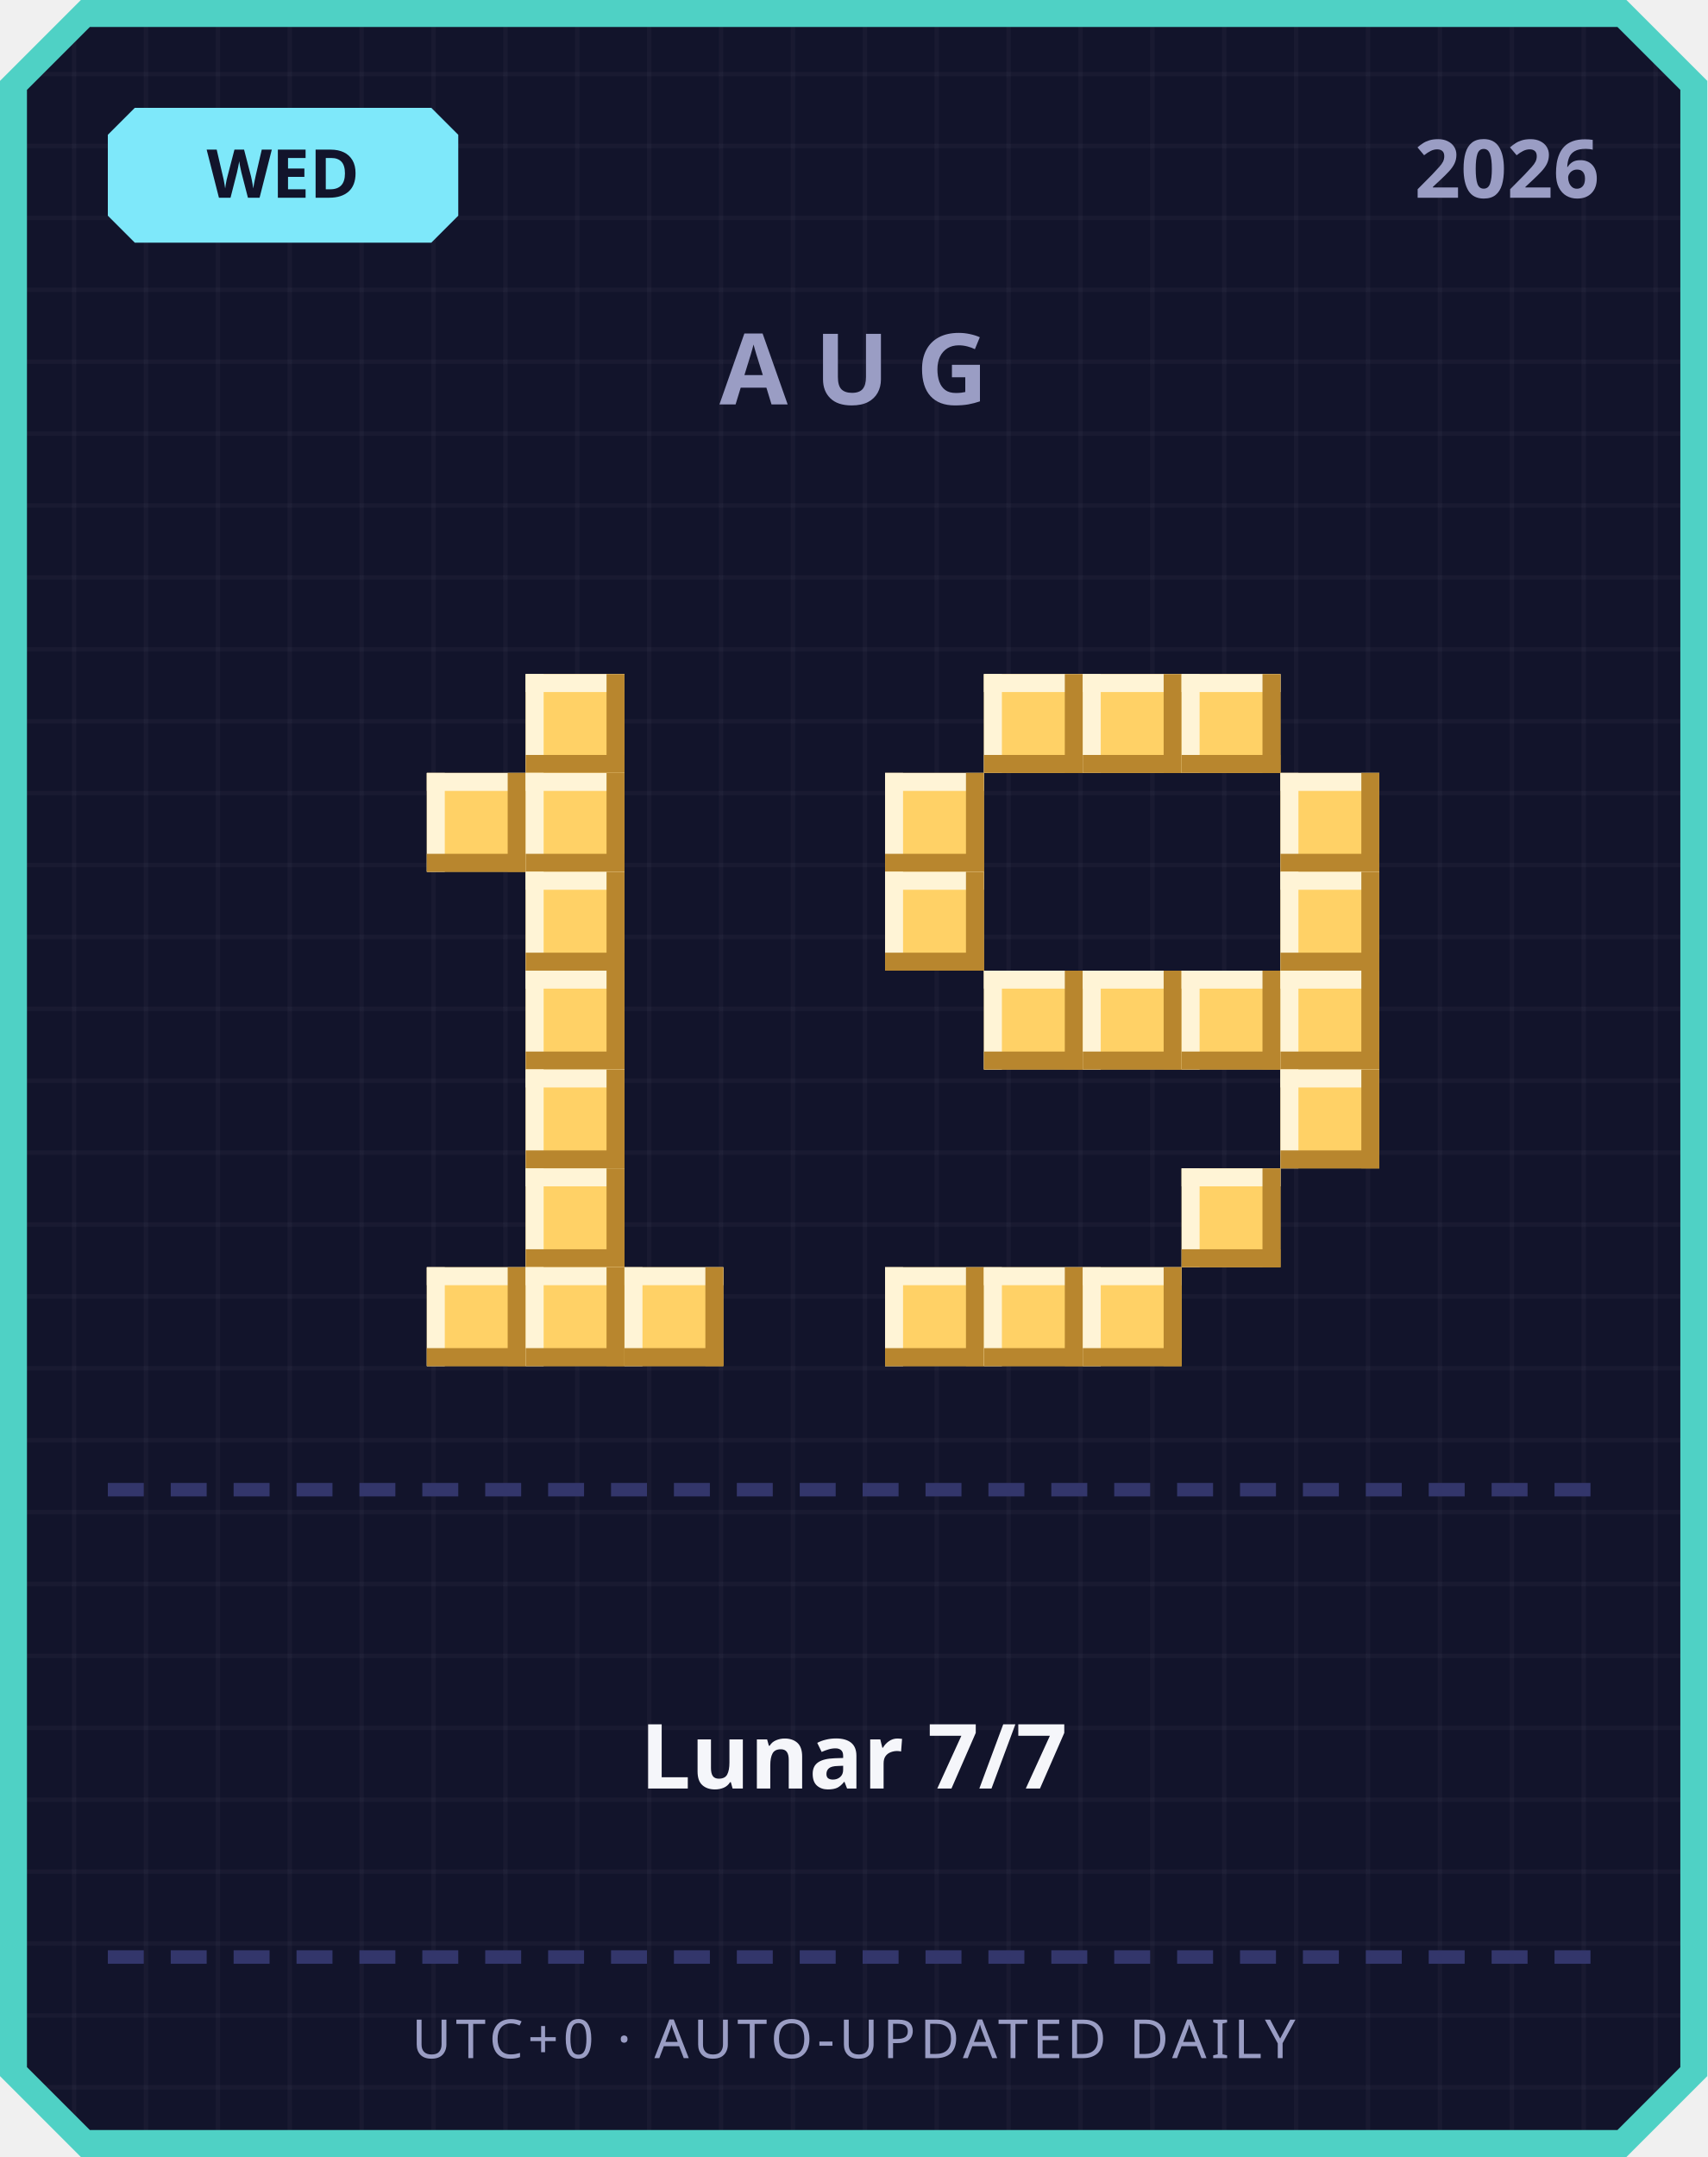
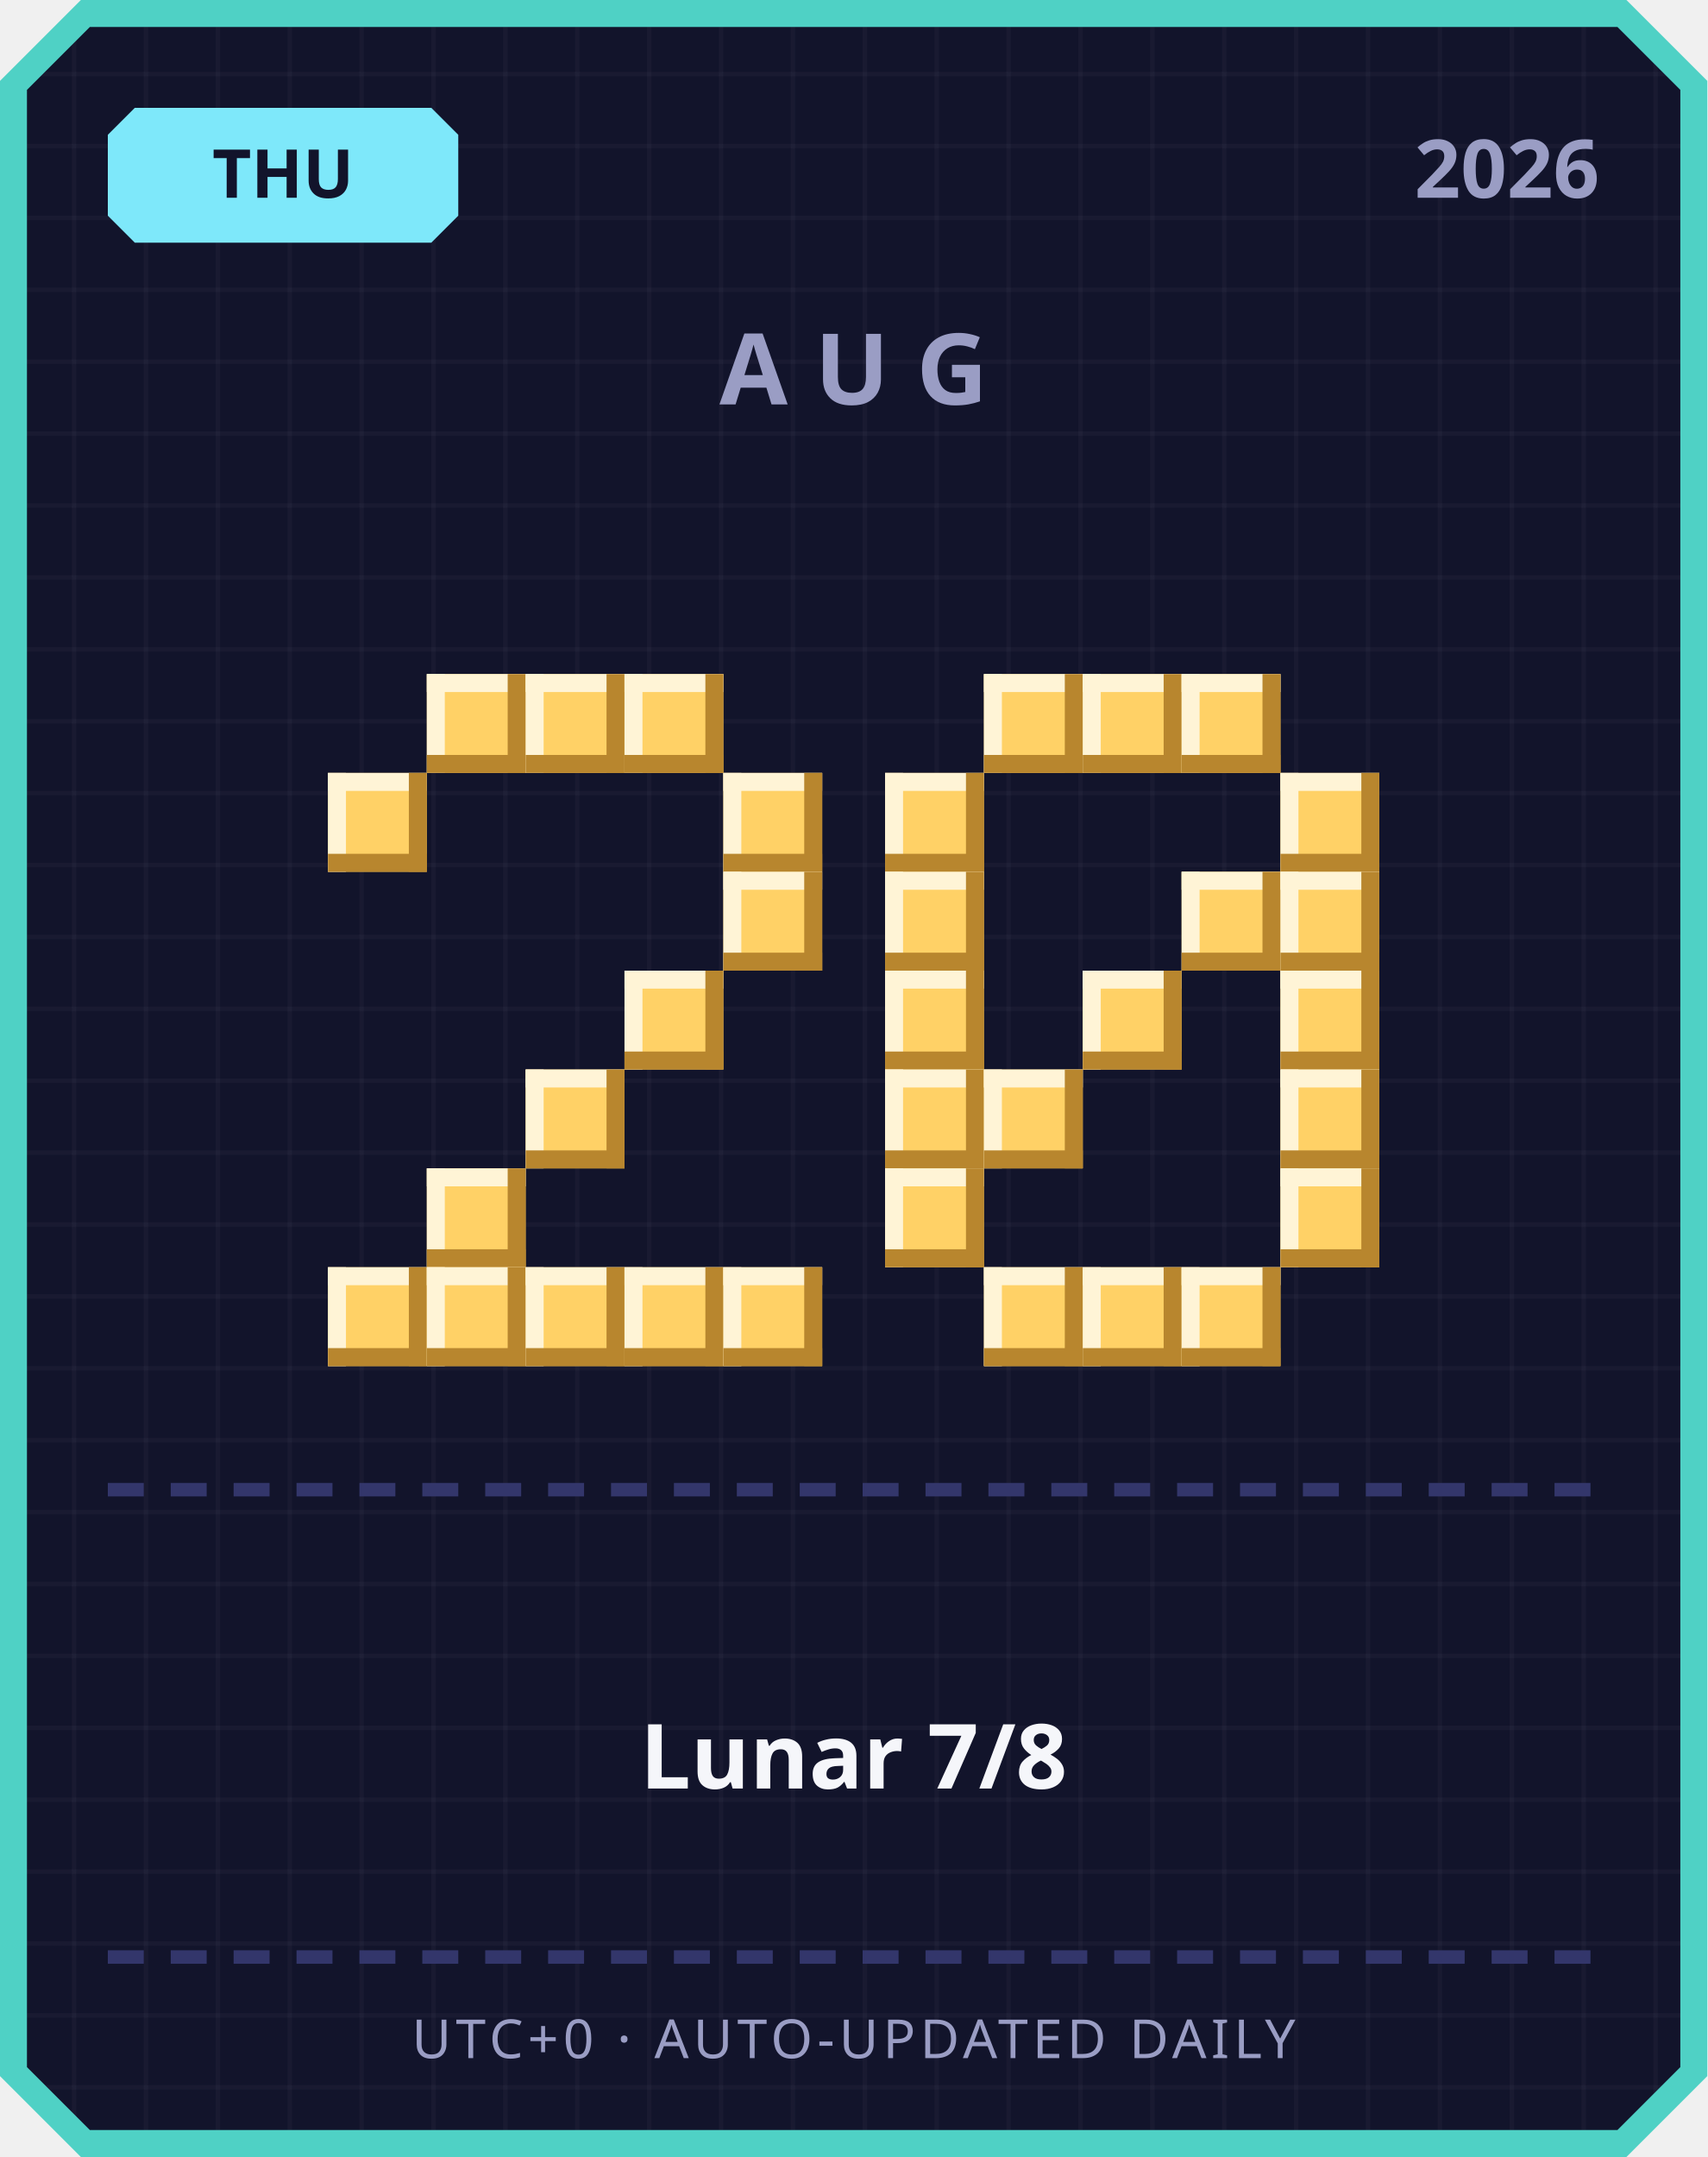
<svg xmlns="http://www.w3.org/2000/svg" width="380" height="480" viewBox="0 0 380 480">
  <defs>
    <pattern id="grid" width="16" height="16" patternUnits="userSpaceOnUse">
      <rect width="16" height="16" fill="#12142b" />
      <rect width="1" height="16" fill="#ffffff" opacity="0.03" />
      <rect width="16" height="1" fill="#ffffff" opacity="0.03" />
    </pattern>
  </defs>
  <path d="M 18,0 L 362,0 L 380,18 L 380,462 L 362,480 L 18,480 L 0,462 L 0,18 Z" fill="#4fd1c5" />
  <path d="M 20,6 L 360,6 L 374,20 L 374,460 L 360,474 L 20,474 L 6,460 L 6,20 Z" fill="url(#grid)" />
  <path d="M 30,24 L 96,24 L 102,30 L 102,48 L 96,54 L 30,54 L 24,48 L 24,30 Z" fill="#7ee8fa" />
-   <text x="63" y="44" text-anchor="middle" font-family="'Segoe UI', sans-serif" font-size="15" font-weight="700" fill="#12142b">WED</text>
+   <text x="63" y="44" text-anchor="middle" font-family="'Segoe UI', sans-serif" font-size="15" font-weight="700" fill="#12142b">THU</text>
  <text x="356" y="44" text-anchor="end" font-family="'Segoe UI', sans-serif" font-size="18" font-weight="700" fill="#9a9dc4">2026</text>
  <text x="190" y="90" text-anchor="middle" font-family="'Segoe UI', sans-serif" font-size="22" font-weight="700" letter-spacing="6" fill="#9a9dc4">AUG</text>
+   <rect x="95" y="150" width="22" height="22" fill="#ffd166" />
+   <rect x="95" y="150" width="22" height="4" fill="#fff4d6" />
+   <rect x="95" y="150" width="4" height="22" fill="#fff4d6" />
+   <rect x="95" y="168" width="22" height="4" fill="#b8862e" />
+   <rect x="113" y="150" width="4" height="22" fill="#b8862e" />
  <rect x="117" y="150" width="22" height="22" fill="#ffd166" />
  <rect x="117" y="150" width="22" height="4" fill="#fff4d6" />
  <rect x="117" y="150" width="4" height="22" fill="#fff4d6" />
  <rect x="117" y="168" width="22" height="4" fill="#b8862e" />
  <rect x="135" y="150" width="4" height="22" fill="#b8862e" />
-   <rect x="95" y="172" width="22" height="22" fill="#ffd166" />
-   <rect x="95" y="172" width="22" height="4" fill="#fff4d6" />
-   <rect x="95" y="172" width="4" height="22" fill="#fff4d6" />
-   <rect x="95" y="190" width="22" height="4" fill="#b8862e" />
-   <rect x="113" y="172" width="4" height="22" fill="#b8862e" />
-   <rect x="117" y="172" width="22" height="22" fill="#ffd166" />
-   <rect x="117" y="172" width="22" height="4" fill="#fff4d6" />
-   <rect x="117" y="172" width="4" height="22" fill="#fff4d6" />
-   <rect x="117" y="190" width="22" height="4" fill="#b8862e" />
-   <rect x="135" y="172" width="4" height="22" fill="#b8862e" />
-   <rect x="117" y="194" width="22" height="22" fill="#ffd166" />
-   <rect x="117" y="194" width="22" height="4" fill="#fff4d6" />
-   <rect x="117" y="194" width="4" height="22" fill="#fff4d6" />
-   <rect x="117" y="212" width="22" height="4" fill="#b8862e" />
-   <rect x="135" y="194" width="4" height="22" fill="#b8862e" />
-   <rect x="117" y="216" width="22" height="22" fill="#ffd166" />
-   <rect x="117" y="216" width="22" height="4" fill="#fff4d6" />
-   <rect x="117" y="216" width="4" height="22" fill="#fff4d6" />
-   <rect x="117" y="234" width="22" height="4" fill="#b8862e" />
-   <rect x="135" y="216" width="4" height="22" fill="#b8862e" />
+   <rect x="139" y="150" width="22" height="22" fill="#ffd166" />
+   <rect x="139" y="150" width="22" height="4" fill="#fff4d6" />
+   <rect x="139" y="150" width="4" height="22" fill="#fff4d6" />
+   <rect x="139" y="168" width="22" height="4" fill="#b8862e" />
+   <rect x="157" y="150" width="4" height="22" fill="#b8862e" />
+   <rect x="73" y="172" width="22" height="22" fill="#ffd166" />
+   <rect x="73" y="172" width="22" height="4" fill="#fff4d6" />
+   <rect x="73" y="172" width="4" height="22" fill="#fff4d6" />
+   <rect x="73" y="190" width="22" height="4" fill="#b8862e" />
+   <rect x="91" y="172" width="4" height="22" fill="#b8862e" />
+   <rect x="161" y="172" width="22" height="22" fill="#ffd166" />
+   <rect x="161" y="172" width="22" height="4" fill="#fff4d6" />
+   <rect x="161" y="172" width="4" height="22" fill="#fff4d6" />
+   <rect x="161" y="190" width="22" height="4" fill="#b8862e" />
+   <rect x="179" y="172" width="4" height="22" fill="#b8862e" />
+   <rect x="161" y="194" width="22" height="22" fill="#ffd166" />
+   <rect x="161" y="194" width="22" height="4" fill="#fff4d6" />
+   <rect x="161" y="194" width="4" height="22" fill="#fff4d6" />
+   <rect x="161" y="212" width="22" height="4" fill="#b8862e" />
+   <rect x="179" y="194" width="4" height="22" fill="#b8862e" />
+   <rect x="139" y="216" width="22" height="22" fill="#ffd166" />
+   <rect x="139" y="216" width="22" height="4" fill="#fff4d6" />
+   <rect x="139" y="216" width="4" height="22" fill="#fff4d6" />
+   <rect x="139" y="234" width="22" height="4" fill="#b8862e" />
+   <rect x="157" y="216" width="4" height="22" fill="#b8862e" />
  <rect x="117" y="238" width="22" height="22" fill="#ffd166" />
  <rect x="117" y="238" width="22" height="4" fill="#fff4d6" />
  <rect x="117" y="238" width="4" height="22" fill="#fff4d6" />
  <rect x="117" y="256" width="22" height="4" fill="#b8862e" />
  <rect x="135" y="238" width="4" height="22" fill="#b8862e" />
-   <rect x="117" y="260" width="22" height="22" fill="#ffd166" />
-   <rect x="117" y="260" width="22" height="4" fill="#fff4d6" />
-   <rect x="117" y="260" width="4" height="22" fill="#fff4d6" />
-   <rect x="117" y="278" width="22" height="4" fill="#b8862e" />
-   <rect x="135" y="260" width="4" height="22" fill="#b8862e" />
+   <rect x="95" y="260" width="22" height="22" fill="#ffd166" />
+   <rect x="95" y="260" width="22" height="4" fill="#fff4d6" />
+   <rect x="95" y="260" width="4" height="22" fill="#fff4d6" />
+   <rect x="95" y="278" width="22" height="4" fill="#b8862e" />
+   <rect x="113" y="260" width="4" height="22" fill="#b8862e" />
+   <rect x="73" y="282" width="22" height="22" fill="#ffd166" />
+   <rect x="73" y="282" width="22" height="4" fill="#fff4d6" />
+   <rect x="73" y="282" width="4" height="22" fill="#fff4d6" />
+   <rect x="73" y="300" width="22" height="4" fill="#b8862e" />
+   <rect x="91" y="282" width="4" height="22" fill="#b8862e" />
  <rect x="95" y="282" width="22" height="22" fill="#ffd166" />
  <rect x="95" y="282" width="22" height="4" fill="#fff4d6" />
  <rect x="95" y="282" width="4" height="22" fill="#fff4d6" />
  <rect x="95" y="300" width="22" height="4" fill="#b8862e" />
  <rect x="113" y="282" width="4" height="22" fill="#b8862e" />
  <rect x="117" y="282" width="22" height="22" fill="#ffd166" />
  <rect x="117" y="282" width="22" height="4" fill="#fff4d6" />
  <rect x="117" y="282" width="4" height="22" fill="#fff4d6" />
  <rect x="117" y="300" width="22" height="4" fill="#b8862e" />
  <rect x="135" y="282" width="4" height="22" fill="#b8862e" />
  <rect x="139" y="282" width="22" height="22" fill="#ffd166" />
  <rect x="139" y="282" width="22" height="4" fill="#fff4d6" />
  <rect x="139" y="282" width="4" height="22" fill="#fff4d6" />
  <rect x="139" y="300" width="22" height="4" fill="#b8862e" />
  <rect x="157" y="282" width="4" height="22" fill="#b8862e" />
+   <rect x="161" y="282" width="22" height="22" fill="#ffd166" />
+   <rect x="161" y="282" width="22" height="4" fill="#fff4d6" />
+   <rect x="161" y="282" width="4" height="22" fill="#fff4d6" />
+   <rect x="161" y="300" width="22" height="4" fill="#b8862e" />
+   <rect x="179" y="282" width="4" height="22" fill="#b8862e" />
  <rect x="219" y="150" width="22" height="22" fill="#ffd166" />
  <rect x="219" y="150" width="22" height="4" fill="#fff4d6" />
  <rect x="219" y="150" width="4" height="22" fill="#fff4d6" />
  <rect x="219" y="168" width="22" height="4" fill="#b8862e" />
  <rect x="237" y="150" width="4" height="22" fill="#b8862e" />
  <rect x="241" y="150" width="22" height="22" fill="#ffd166" />
  <rect x="241" y="150" width="22" height="4" fill="#fff4d6" />
  <rect x="241" y="150" width="4" height="22" fill="#fff4d6" />
  <rect x="241" y="168" width="22" height="4" fill="#b8862e" />
  <rect x="259" y="150" width="4" height="22" fill="#b8862e" />
  <rect x="263" y="150" width="22" height="22" fill="#ffd166" />
  <rect x="263" y="150" width="22" height="4" fill="#fff4d6" />
  <rect x="263" y="150" width="4" height="22" fill="#fff4d6" />
  <rect x="263" y="168" width="22" height="4" fill="#b8862e" />
  <rect x="281" y="150" width="4" height="22" fill="#b8862e" />
  <rect x="197" y="172" width="22" height="22" fill="#ffd166" />
  <rect x="197" y="172" width="22" height="4" fill="#fff4d6" />
  <rect x="197" y="172" width="4" height="22" fill="#fff4d6" />
  <rect x="197" y="190" width="22" height="4" fill="#b8862e" />
  <rect x="215" y="172" width="4" height="22" fill="#b8862e" />
  <rect x="285" y="172" width="22" height="22" fill="#ffd166" />
  <rect x="285" y="172" width="22" height="4" fill="#fff4d6" />
  <rect x="285" y="172" width="4" height="22" fill="#fff4d6" />
  <rect x="285" y="190" width="22" height="4" fill="#b8862e" />
  <rect x="303" y="172" width="4" height="22" fill="#b8862e" />
  <rect x="197" y="194" width="22" height="22" fill="#ffd166" />
  <rect x="197" y="194" width="22" height="4" fill="#fff4d6" />
  <rect x="197" y="194" width="4" height="22" fill="#fff4d6" />
  <rect x="197" y="212" width="22" height="4" fill="#b8862e" />
  <rect x="215" y="194" width="4" height="22" fill="#b8862e" />
+   <rect x="263" y="194" width="22" height="22" fill="#ffd166" />
+   <rect x="263" y="194" width="22" height="4" fill="#fff4d6" />
+   <rect x="263" y="194" width="4" height="22" fill="#fff4d6" />
+   <rect x="263" y="212" width="22" height="4" fill="#b8862e" />
+   <rect x="281" y="194" width="4" height="22" fill="#b8862e" />
  <rect x="285" y="194" width="22" height="22" fill="#ffd166" />
  <rect x="285" y="194" width="22" height="4" fill="#fff4d6" />
  <rect x="285" y="194" width="4" height="22" fill="#fff4d6" />
  <rect x="285" y="212" width="22" height="4" fill="#b8862e" />
  <rect x="303" y="194" width="4" height="22" fill="#b8862e" />
-   <rect x="219" y="216" width="22" height="22" fill="#ffd166" />
-   <rect x="219" y="216" width="22" height="4" fill="#fff4d6" />
-   <rect x="219" y="216" width="4" height="22" fill="#fff4d6" />
-   <rect x="219" y="234" width="22" height="4" fill="#b8862e" />
-   <rect x="237" y="216" width="4" height="22" fill="#b8862e" />
+   <rect x="197" y="216" width="22" height="22" fill="#ffd166" />
+   <rect x="197" y="216" width="22" height="4" fill="#fff4d6" />
+   <rect x="197" y="216" width="4" height="22" fill="#fff4d6" />
+   <rect x="197" y="234" width="22" height="4" fill="#b8862e" />
+   <rect x="215" y="216" width="4" height="22" fill="#b8862e" />
  <rect x="241" y="216" width="22" height="22" fill="#ffd166" />
  <rect x="241" y="216" width="22" height="4" fill="#fff4d6" />
  <rect x="241" y="216" width="4" height="22" fill="#fff4d6" />
  <rect x="241" y="234" width="22" height="4" fill="#b8862e" />
  <rect x="259" y="216" width="4" height="22" fill="#b8862e" />
-   <rect x="263" y="216" width="22" height="22" fill="#ffd166" />
-   <rect x="263" y="216" width="22" height="4" fill="#fff4d6" />
-   <rect x="263" y="216" width="4" height="22" fill="#fff4d6" />
-   <rect x="263" y="234" width="22" height="4" fill="#b8862e" />
-   <rect x="281" y="216" width="4" height="22" fill="#b8862e" />
  <rect x="285" y="216" width="22" height="22" fill="#ffd166" />
  <rect x="285" y="216" width="22" height="4" fill="#fff4d6" />
  <rect x="285" y="216" width="4" height="22" fill="#fff4d6" />
  <rect x="285" y="234" width="22" height="4" fill="#b8862e" />
  <rect x="303" y="216" width="4" height="22" fill="#b8862e" />
+   <rect x="197" y="238" width="22" height="22" fill="#ffd166" />
+   <rect x="197" y="238" width="22" height="4" fill="#fff4d6" />
+   <rect x="197" y="238" width="4" height="22" fill="#fff4d6" />
+   <rect x="197" y="256" width="22" height="4" fill="#b8862e" />
+   <rect x="215" y="238" width="4" height="22" fill="#b8862e" />
+   <rect x="219" y="238" width="22" height="22" fill="#ffd166" />
+   <rect x="219" y="238" width="22" height="4" fill="#fff4d6" />
+   <rect x="219" y="238" width="4" height="22" fill="#fff4d6" />
+   <rect x="219" y="256" width="22" height="4" fill="#b8862e" />
+   <rect x="237" y="238" width="4" height="22" fill="#b8862e" />
  <rect x="285" y="238" width="22" height="22" fill="#ffd166" />
  <rect x="285" y="238" width="22" height="4" fill="#fff4d6" />
  <rect x="285" y="238" width="4" height="22" fill="#fff4d6" />
  <rect x="285" y="256" width="22" height="4" fill="#b8862e" />
  <rect x="303" y="238" width="4" height="22" fill="#b8862e" />
-   <rect x="263" y="260" width="22" height="22" fill="#ffd166" />
-   <rect x="263" y="260" width="22" height="4" fill="#fff4d6" />
-   <rect x="263" y="260" width="4" height="22" fill="#fff4d6" />
-   <rect x="263" y="278" width="22" height="4" fill="#b8862e" />
-   <rect x="281" y="260" width="4" height="22" fill="#b8862e" />
-   <rect x="197" y="282" width="22" height="22" fill="#ffd166" />
-   <rect x="197" y="282" width="22" height="4" fill="#fff4d6" />
-   <rect x="197" y="282" width="4" height="22" fill="#fff4d6" />
-   <rect x="197" y="300" width="22" height="4" fill="#b8862e" />
-   <rect x="215" y="282" width="4" height="22" fill="#b8862e" />
+   <rect x="197" y="260" width="22" height="22" fill="#ffd166" />
+   <rect x="197" y="260" width="22" height="4" fill="#fff4d6" />
+   <rect x="197" y="260" width="4" height="22" fill="#fff4d6" />
+   <rect x="197" y="278" width="22" height="4" fill="#b8862e" />
+   <rect x="215" y="260" width="4" height="22" fill="#b8862e" />
+   <rect x="285" y="260" width="22" height="22" fill="#ffd166" />
+   <rect x="285" y="260" width="22" height="4" fill="#fff4d6" />
+   <rect x="285" y="260" width="4" height="22" fill="#fff4d6" />
+   <rect x="285" y="278" width="22" height="4" fill="#b8862e" />
+   <rect x="303" y="260" width="4" height="22" fill="#b8862e" />
  <rect x="219" y="282" width="22" height="22" fill="#ffd166" />
  <rect x="219" y="282" width="22" height="4" fill="#fff4d6" />
  <rect x="219" y="282" width="4" height="22" fill="#fff4d6" />
  <rect x="219" y="300" width="22" height="4" fill="#b8862e" />
  <rect x="237" y="282" width="4" height="22" fill="#b8862e" />
  <rect x="241" y="282" width="22" height="22" fill="#ffd166" />
  <rect x="241" y="282" width="22" height="4" fill="#fff4d6" />
  <rect x="241" y="282" width="4" height="22" fill="#fff4d6" />
  <rect x="241" y="300" width="22" height="4" fill="#b8862e" />
  <rect x="259" y="282" width="4" height="22" fill="#b8862e" />
+   <rect x="263" y="282" width="22" height="22" fill="#ffd166" />
+   <rect x="263" y="282" width="22" height="4" fill="#fff4d6" />
+   <rect x="263" y="282" width="4" height="22" fill="#fff4d6" />
+   <rect x="263" y="300" width="22" height="4" fill="#b8862e" />
+   <rect x="281" y="282" width="4" height="22" fill="#b8862e" />
  <rect x="24" y="330" width="8" height="3" fill="#33366b" />
  <rect x="38" y="330" width="8" height="3" fill="#33366b" />
  <rect x="52" y="330" width="8" height="3" fill="#33366b" />
  <rect x="66" y="330" width="8" height="3" fill="#33366b" />
  <rect x="80" y="330" width="8" height="3" fill="#33366b" />
  <rect x="94" y="330" width="8" height="3" fill="#33366b" />
  <rect x="108" y="330" width="8" height="3" fill="#33366b" />
  <rect x="122" y="330" width="8" height="3" fill="#33366b" />
  <rect x="136" y="330" width="8" height="3" fill="#33366b" />
  <rect x="150" y="330" width="8" height="3" fill="#33366b" />
  <rect x="164" y="330" width="8" height="3" fill="#33366b" />
  <rect x="178" y="330" width="8" height="3" fill="#33366b" />
  <rect x="192" y="330" width="8" height="3" fill="#33366b" />
  <rect x="206" y="330" width="8" height="3" fill="#33366b" />
  <rect x="220" y="330" width="8" height="3" fill="#33366b" />
  <rect x="234" y="330" width="8" height="3" fill="#33366b" />
  <rect x="248" y="330" width="8" height="3" fill="#33366b" />
  <rect x="262" y="330" width="8" height="3" fill="#33366b" />
  <rect x="276" y="330" width="8" height="3" fill="#33366b" />
  <rect x="290" y="330" width="8" height="3" fill="#33366b" />
  <rect x="304" y="330" width="8" height="3" fill="#33366b" />
  <rect x="318" y="330" width="8" height="3" fill="#33366b" />
  <rect x="332" y="330" width="8" height="3" fill="#33366b" />
  <rect x="346" y="330" width="8" height="3" fill="#33366b" />
-   <text x="190" y="398" text-anchor="middle" font-family="'Segoe UI', 'Microsoft JhengHei', sans-serif" font-size="20" font-weight="700" fill="#f5f6fa">Lunar 7/7</text>
+   <text x="190" y="398" text-anchor="middle" font-family="'Segoe UI', 'Microsoft JhengHei', sans-serif" font-size="20" font-weight="700" fill="#f5f6fa">Lunar 7/8</text>
  <rect x="24" y="434" width="8" height="3" fill="#33366b" />
  <rect x="38" y="434" width="8" height="3" fill="#33366b" />
  <rect x="52" y="434" width="8" height="3" fill="#33366b" />
  <rect x="66" y="434" width="8" height="3" fill="#33366b" />
  <rect x="80" y="434" width="8" height="3" fill="#33366b" />
  <rect x="94" y="434" width="8" height="3" fill="#33366b" />
  <rect x="108" y="434" width="8" height="3" fill="#33366b" />
  <rect x="122" y="434" width="8" height="3" fill="#33366b" />
  <rect x="136" y="434" width="8" height="3" fill="#33366b" />
  <rect x="150" y="434" width="8" height="3" fill="#33366b" />
  <rect x="164" y="434" width="8" height="3" fill="#33366b" />
  <rect x="178" y="434" width="8" height="3" fill="#33366b" />
  <rect x="192" y="434" width="8" height="3" fill="#33366b" />
  <rect x="206" y="434" width="8" height="3" fill="#33366b" />
  <rect x="220" y="434" width="8" height="3" fill="#33366b" />
  <rect x="234" y="434" width="8" height="3" fill="#33366b" />
  <rect x="248" y="434" width="8" height="3" fill="#33366b" />
  <rect x="262" y="434" width="8" height="3" fill="#33366b" />
  <rect x="276" y="434" width="8" height="3" fill="#33366b" />
  <rect x="290" y="434" width="8" height="3" fill="#33366b" />
  <rect x="304" y="434" width="8" height="3" fill="#33366b" />
  <rect x="318" y="434" width="8" height="3" fill="#33366b" />
  <rect x="332" y="434" width="8" height="3" fill="#33366b" />
  <rect x="346" y="434" width="8" height="3" fill="#33366b" />
  <text x="190" y="458" text-anchor="middle" font-family="'Segoe UI', sans-serif" font-size="12" letter-spacing="1" fill="#9a9dc4">UTC+0 · AUTO-UPDATED DAILY</text>
</svg>
